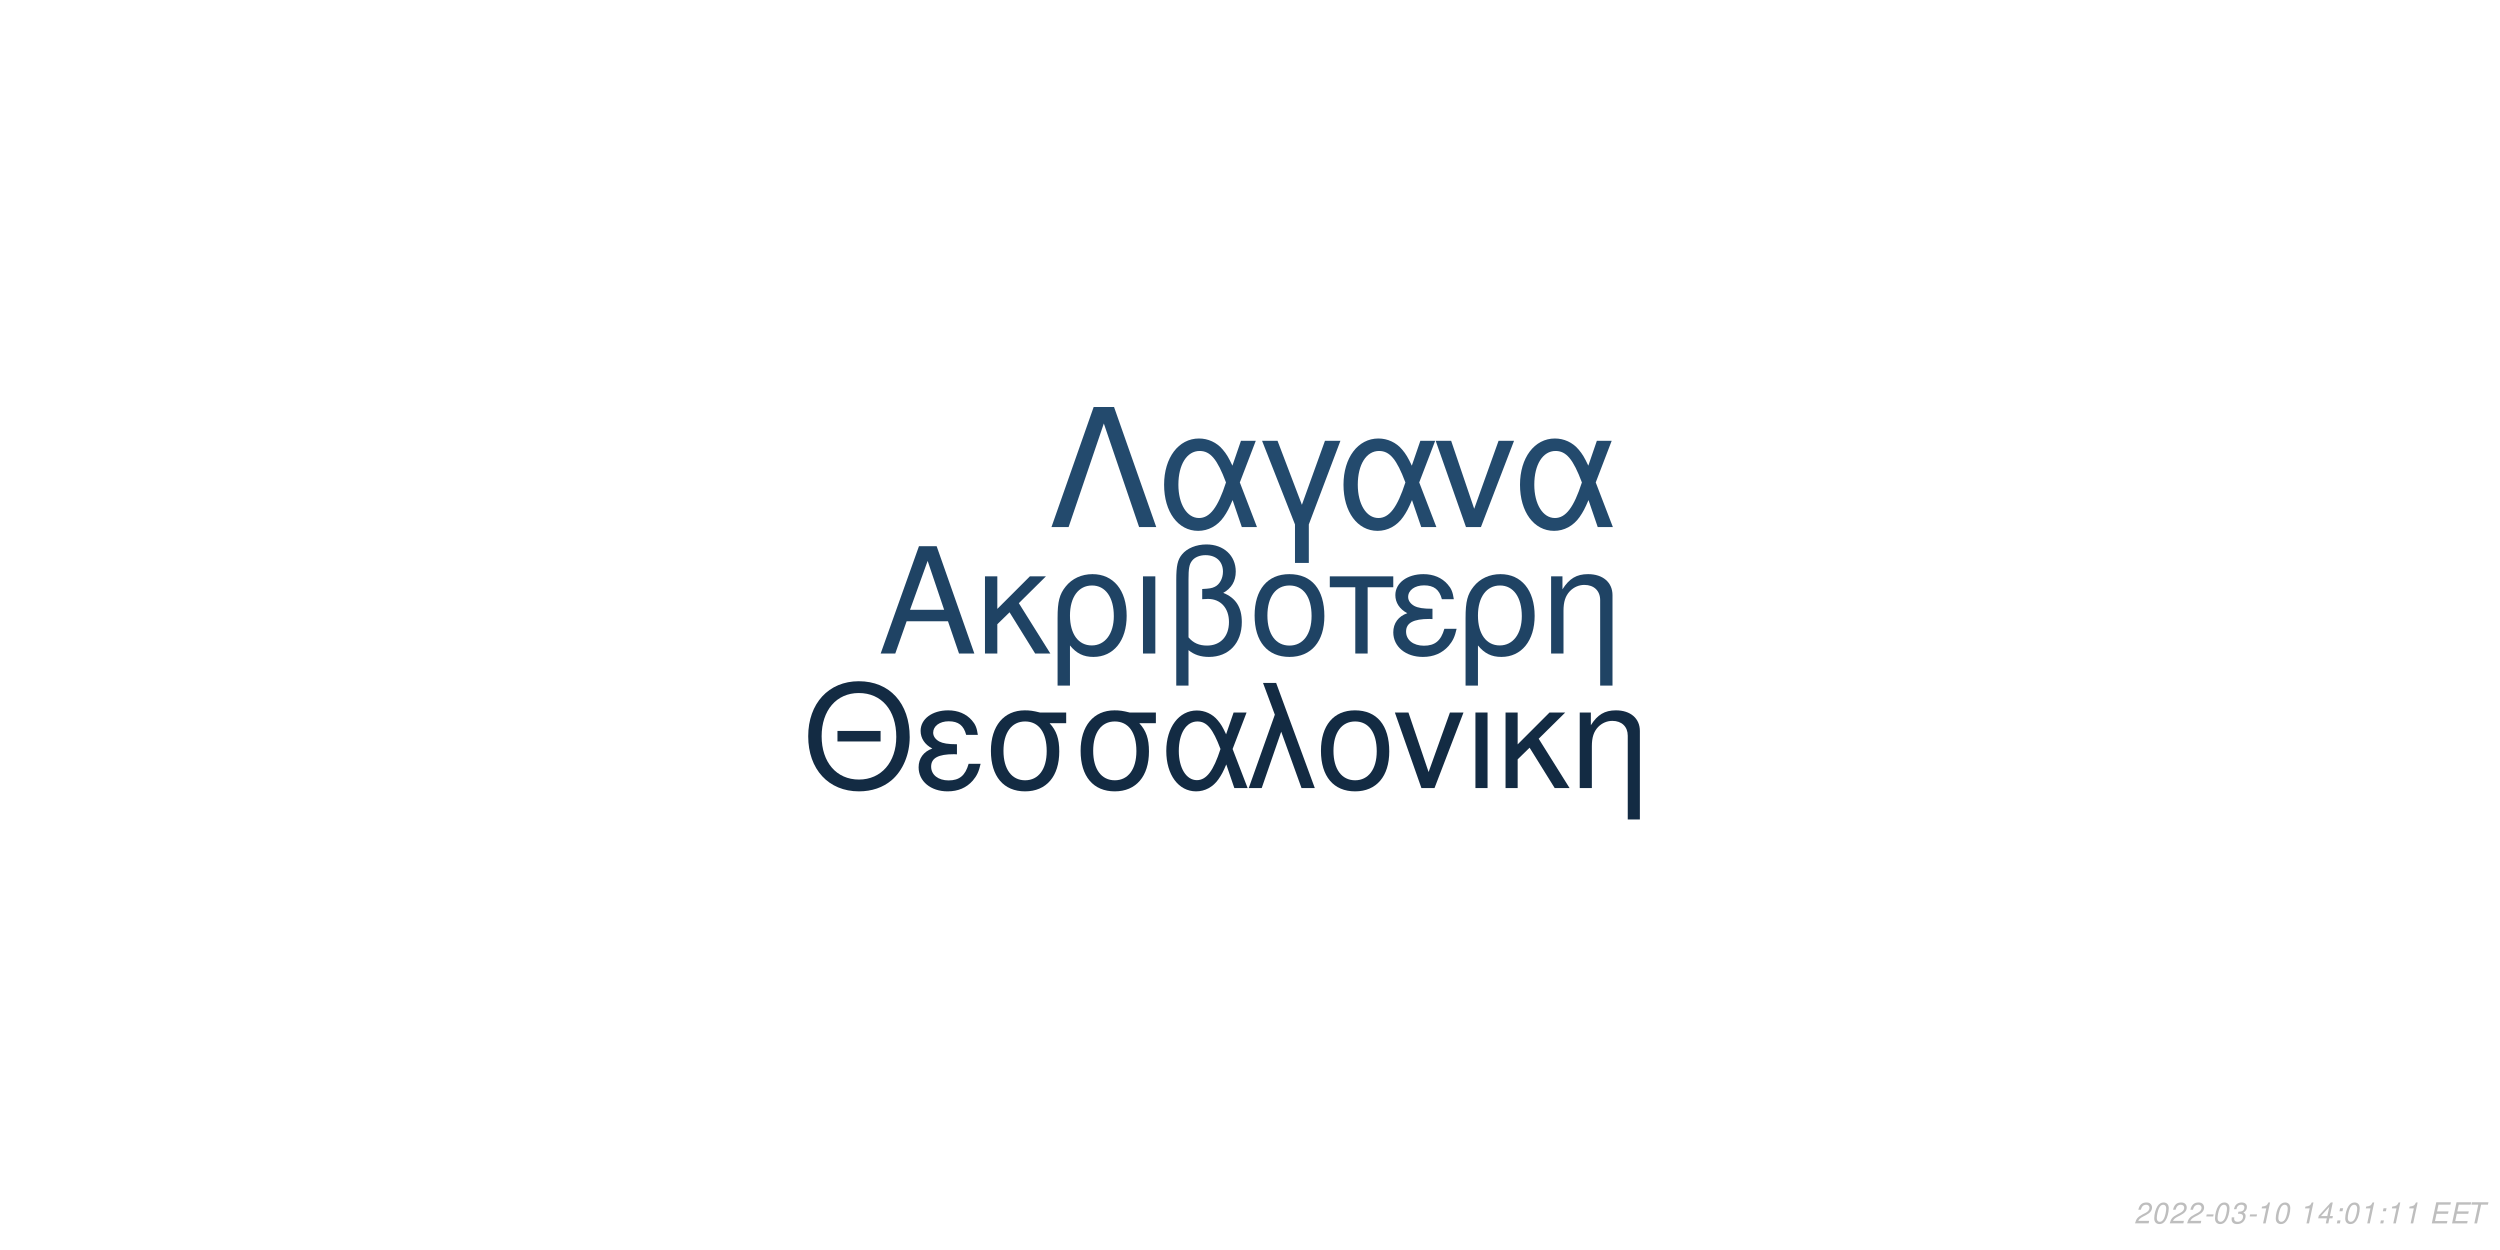
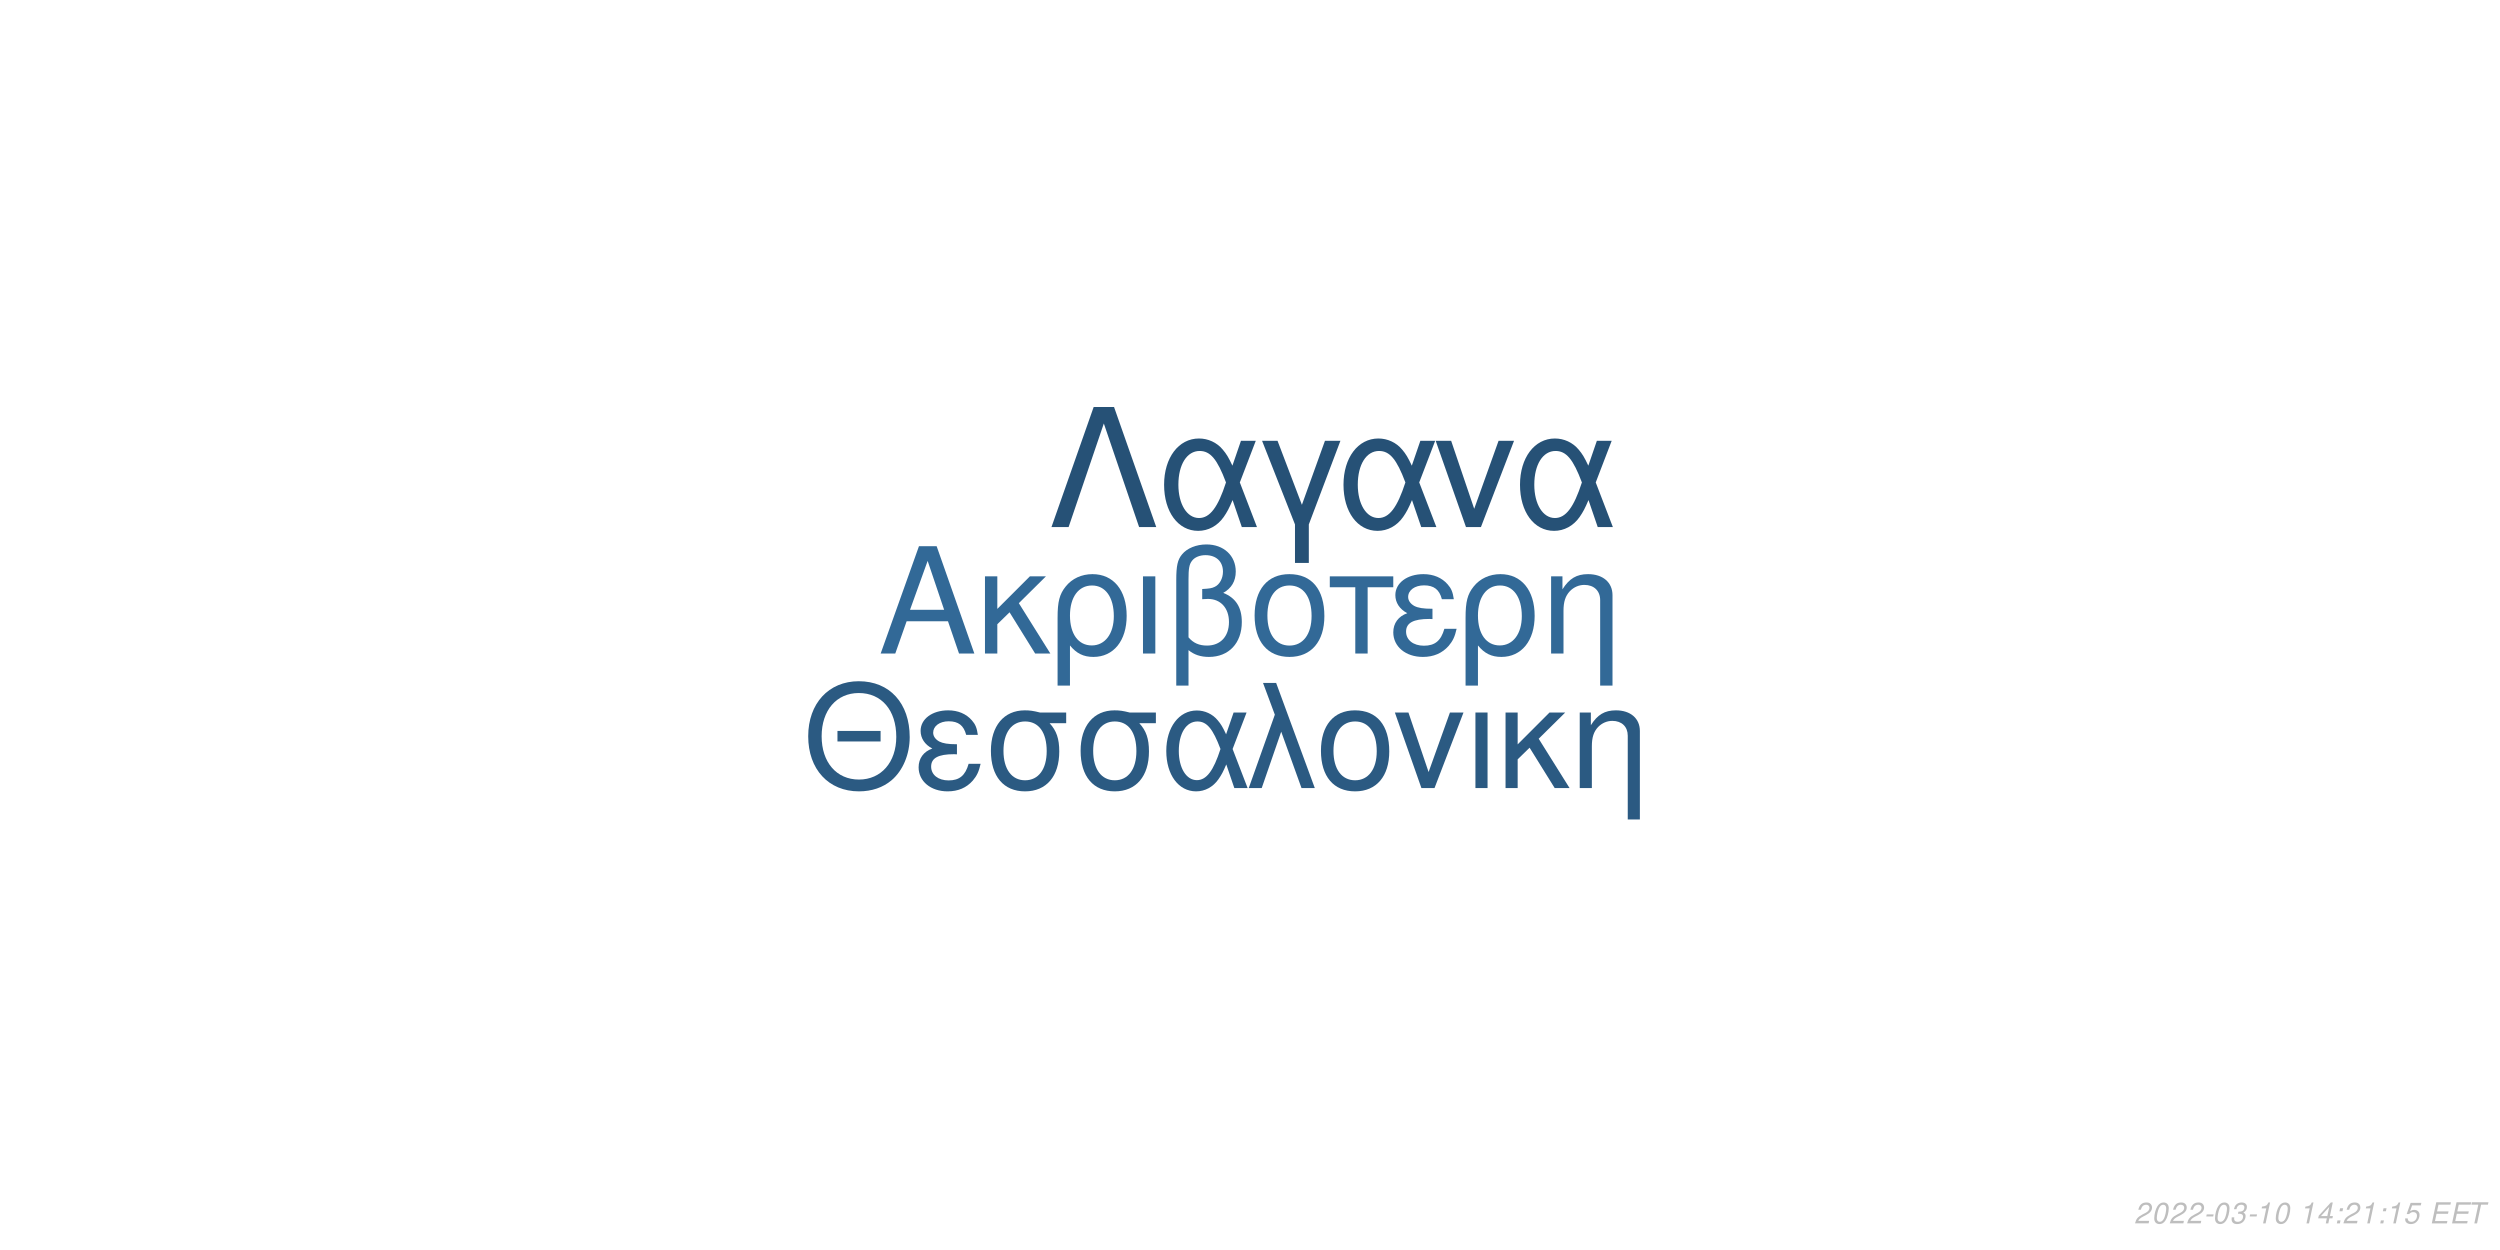
<svg xmlns="http://www.w3.org/2000/svg" xmlns:xlink="http://www.w3.org/1999/xlink" width="864pt" height="432pt" viewBox="0 0 864 432" version="1.1">
  <defs>
    <g>
      <symbol overflow="visible" id="glyph0-0">
        <path style="stroke:none;" d="" />
      </symbol>
      <symbol overflow="visible" id="glyph0-1">
        <path style="stroke:none;" d="M 24.125 -11.141 L 27.938 0 L 33.234 0 L 20.203 -37.094 L 14.094 -37.094 L 0.859 0 L 5.906 0 L 9.828 -11.141 Z M 22.797 -15.109 L 11 -15.109 L 17.094 -32.016 Z M 22.797 -15.109 " />
      </symbol>
      <symbol overflow="visible" id="glyph0-2">
        <path style="stroke:none;" d="M 7.172 -15.422 L 7.172 -26.672 L 2.906 -26.672 L 2.906 0 L 7.172 0 L 7.172 -10.125 L 11.406 -14.25 L 20.25 0 L 25.5 0 L 14.609 -17.406 L 23.969 -26.672 L 18.422 -26.672 Z M 7.172 -15.422 " />
      </symbol>
      <symbol overflow="visible" id="glyph0-3">
        <path style="stroke:none;" d="M 3 11.094 L 7.281 11.094 L 7.281 -2.797 C 9.516 -0.047 11.953 1.172 15.375 1.172 C 22.344 1.172 26.875 -4.422 26.875 -13.031 C 26.875 -21.891 22.297 -27.438 15.062 -27.438 C 11.297 -27.438 7.984 -25.906 5.797 -23.156 C 3.672 -20.516 3 -17.969 3 -12.359 Z M 14.906 -23.516 C 19.547 -23.516 22.438 -19.438 22.438 -12.922 C 22.438 -6.812 19.391 -2.797 14.812 -2.797 C 10.172 -2.797 7.281 -6.766 7.281 -13.125 C 7.281 -19.484 10.234 -23.516 14.906 -23.516 Z M 14.906 -23.516 " />
      </symbol>
      <symbol overflow="visible" id="glyph0-4">
        <path style="stroke:none;" d="M 3.516 0 L 7.781 0 L 7.781 -26.672 L 3.516 -26.672 Z M 3.516 0 " />
      </symbol>
      <symbol overflow="visible" id="glyph0-5">
        <path style="stroke:none;" d="M 4.016 11.094 L 8.25 11.094 L 8.25 -1.172 C 10.172 0.406 12.422 1.172 15.312 1.172 C 22.188 1.172 26.672 -3.609 26.672 -10.891 C 26.672 -15.984 24.578 -19.234 20.25 -20.969 C 23.109 -22.547 24.578 -25.031 24.578 -28.344 C 24.578 -33.844 20.406 -37.703 14.453 -37.703 C 10.938 -37.703 7.734 -36.391 6 -34.25 C 4.484 -32.422 4.016 -30.328 4.016 -25.391 Z M 8.25 -25.656 C 8.25 -29.359 8.5 -30.844 9.469 -32.062 C 10.375 -33.281 12.156 -34 14.094 -34 C 17.812 -34 20.156 -31.812 20.156 -28.297 C 20.156 -25.953 18.984 -23.812 17.297 -23.047 C 16.281 -22.547 15.469 -22.438 12.984 -22.297 L 12.984 -18.781 C 13.734 -18.828 14.344 -18.875 14.969 -18.875 C 19.344 -18.875 22.234 -15.719 22.234 -10.891 C 22.234 -5.906 19.281 -2.75 14.656 -2.75 C 11.953 -2.75 9.922 -3.609 8.25 -5.594 Z M 8.25 -25.656 " />
      </symbol>
      <symbol overflow="visible" id="glyph0-6">
        <path style="stroke:none;" d="M 14.094 -27.438 C 6.562 -27.438 2.094 -22.094 2.094 -13.125 C 2.094 -4.125 6.562 1.172 14.141 1.172 C 21.672 1.172 26.203 -4.172 26.203 -12.922 C 26.203 -22.188 21.828 -27.438 14.094 -27.438 Z M 14.141 -23.516 C 18.938 -23.516 21.781 -19.594 21.781 -12.984 C 21.781 -6.672 18.828 -2.75 14.141 -2.75 C 9.422 -2.75 6.516 -6.672 6.516 -13.125 C 6.516 -19.594 9.422 -23.516 14.141 -23.516 Z M 14.141 -23.516 " />
      </symbol>
      <symbol overflow="visible" id="glyph0-7">
        <path style="stroke:none;" d="M 7.891 0 L 12.156 0 L 12.156 -22.906 L 21.016 -22.906 L 21.016 -26.672 L -0.922 -26.672 L -0.922 -22.906 L 7.891 -22.906 Z M 7.891 0 " />
      </symbol>
      <symbol overflow="visible" id="glyph0-8">
        <path style="stroke:none;" d="M 14.562 -15.469 C 11.344 -15.469 9.562 -15.781 8.297 -16.438 C 6.922 -17.203 6.156 -18.328 6.156 -19.547 C 6.156 -21.891 8.453 -23.562 11.656 -23.562 C 15.062 -23.562 16.953 -22.094 17.812 -18.781 L 21.938 -18.781 C 21.578 -21.266 21.062 -22.5 19.797 -23.922 C 17.812 -26.203 14.906 -27.438 11.453 -27.438 C 5.797 -27.438 1.734 -24.375 1.734 -20.203 C 1.734 -17.609 3.156 -15.375 5.859 -13.938 C 2.797 -12.875 1.016 -10.484 1.016 -7.328 C 1.016 -2.391 5.297 1.172 11.25 1.172 C 14.969 1.172 17.906 -0.109 20.156 -2.641 C 21.578 -4.328 22.297 -5.797 22.906 -8.547 L 18.672 -8.547 C 17.5 -4.422 15.422 -2.703 11.609 -2.703 C 7.938 -2.703 5.438 -4.688 5.438 -7.578 C 5.438 -10.578 7.938 -11.953 13.484 -11.953 C 13.641 -11.953 14.094 -11.953 14.562 -11.906 Z M 14.562 -15.469 " />
      </symbol>
      <symbol overflow="visible" id="glyph0-9">
        <path style="stroke:none;" d="M 3.562 -26.672 L 3.562 0 L 7.844 0 L 7.844 -14.703 C 7.844 -17.906 8.5 -19.891 10.031 -21.531 C 11.406 -22.953 13.188 -23.719 15.062 -23.719 C 18.375 -23.719 20.516 -21.672 20.516 -18.469 L 20.516 11.094 L 24.781 11.094 L 24.781 -20.156 C 24.781 -24.578 21.469 -27.438 16.328 -27.438 C 12.359 -27.438 9.828 -25.906 7.484 -22.188 L 7.484 -26.672 Z M 3.562 -26.672 " />
      </symbol>
      <symbol overflow="visible" id="glyph1-0">
        <path style="stroke:none;" d="" />
      </symbol>
      <symbol overflow="visible" id="glyph1-1">
        <path style="stroke:none;" d="M 26.859 -19.734 L 11.953 -19.734 L 11.953 -16.094 L 26.859 -16.094 Z M 19.328 -36.922 C 8.922 -36.922 1.844 -29.25 1.844 -17.891 C 1.844 -6.484 8.875 1.141 19.391 1.141 C 23.812 1.141 27.703 -0.203 30.641 -2.688 C 34.578 -6.031 36.922 -11.656 36.922 -17.594 C 36.922 -29.297 30 -36.922 19.328 -36.922 Z M 19.328 -32.844 C 27.203 -32.844 32.281 -26.906 32.281 -17.688 C 32.281 -8.922 27.062 -2.938 19.391 -2.938 C 11.609 -2.938 6.484 -8.922 6.484 -17.891 C 6.484 -26.859 11.609 -32.844 19.328 -32.844 Z M 19.328 -32.844 " />
      </symbol>
      <symbol overflow="visible" id="glyph1-2">
        <path style="stroke:none;" d="M 14.25 -15.141 C 11.109 -15.141 9.375 -15.453 8.125 -16.094 C 6.781 -16.844 6.031 -17.938 6.031 -19.141 C 6.031 -21.422 8.266 -23.078 11.406 -23.078 C 14.75 -23.078 16.594 -21.625 17.438 -18.391 L 21.469 -18.391 C 21.125 -20.828 20.625 -22.031 19.391 -23.422 C 17.438 -25.656 14.594 -26.859 11.219 -26.859 C 5.688 -26.859 1.688 -23.875 1.688 -19.781 C 1.688 -17.234 3.094 -15.047 5.734 -13.656 C 2.734 -12.609 1 -10.266 1 -7.172 C 1 -2.344 5.188 1.141 11.016 1.141 C 14.656 1.141 17.547 -0.094 19.734 -2.594 C 21.125 -4.234 21.828 -5.688 22.422 -8.375 L 18.281 -8.375 C 17.141 -4.328 15.094 -2.641 11.359 -2.641 C 7.766 -2.641 5.328 -4.578 5.328 -7.422 C 5.328 -10.359 7.766 -11.703 13.203 -11.703 C 13.359 -11.703 13.797 -11.703 14.25 -11.656 Z M 14.25 -15.141 " />
      </symbol>
      <symbol overflow="visible" id="glyph1-3">
        <path style="stroke:none;" d="M 29 -26.109 L 19.938 -26.109 C 17.594 -26.703 16.438 -26.859 14.703 -26.859 C 7.469 -26.859 2.984 -21.469 2.984 -12.859 C 2.984 -4.031 7.375 1.141 14.797 1.141 C 22.172 1.141 26.609 -4.078 26.609 -12.656 C 26.609 -17.047 25.656 -19.828 23.266 -22.422 L 29 -22.422 Z M 14.797 -23.016 C 19.531 -23.016 22.266 -19.234 22.266 -12.75 C 22.266 -6.531 19.438 -2.688 14.797 -2.688 C 10.172 -2.688 7.328 -6.531 7.328 -12.859 C 7.328 -19.188 10.172 -23.016 14.797 -23.016 Z M 14.797 -23.016 " />
      </symbol>
      <symbol overflow="visible" id="glyph1-4">
        <path style="stroke:none;" d="M 29.344 -26.109 L 24.859 -26.109 L 22.266 -18.578 C 21.125 -21.031 20.484 -22.125 19.328 -23.469 C 17.547 -25.609 14.906 -26.812 12.156 -26.812 C 5.984 -26.812 1.594 -20.984 1.594 -12.812 C 1.594 -4.578 5.828 1.141 11.906 1.141 C 14.953 1.141 17.734 -0.344 19.625 -3.047 C 20.672 -4.531 21.281 -5.688 22.328 -8.172 L 25.109 0 L 29.703 0 L 24.516 -13.5 Z M 20.328 -13.5 C 17.891 -5.922 15.453 -2.734 12.156 -2.734 C 8.516 -2.734 5.922 -6.922 5.922 -12.812 C 5.922 -18.938 8.516 -23.016 12.359 -23.016 C 15.594 -23.016 17.688 -20.531 20.328 -13.5 Z M 20.328 -13.5 " />
      </symbol>
      <symbol overflow="visible" id="glyph1-5">
        <path style="stroke:none;" d="M 1.094 0 L 5.578 0 L 12.312 -19.484 L 19.328 0 L 23.922 0 L 10.562 -36.328 L 6.031 -36.328 L 10.109 -25.359 Z M 1.094 0 " />
      </symbol>
      <symbol overflow="visible" id="glyph1-6">
        <path style="stroke:none;" d="M 13.797 -26.859 C 6.422 -26.859 2.047 -21.625 2.047 -12.859 C 2.047 -4.031 6.422 1.141 13.859 1.141 C 21.234 1.141 25.656 -4.078 25.656 -12.656 C 25.656 -21.719 21.375 -26.859 13.797 -26.859 Z M 13.859 -23.016 C 18.531 -23.016 21.328 -19.188 21.328 -12.703 C 21.328 -6.531 18.438 -2.688 13.859 -2.688 C 9.219 -2.688 6.375 -6.531 6.375 -12.859 C 6.375 -19.188 9.219 -23.016 13.859 -23.016 Z M 13.859 -23.016 " />
      </symbol>
      <symbol overflow="visible" id="glyph1-7">
        <path style="stroke:none;" d="M 14.297 0 L 24.312 -26.109 L 19.625 -26.109 L 12.25 -5.531 L 5.281 -26.109 L 0.594 -26.109 L 9.766 0 Z M 14.297 0 " />
      </symbol>
      <symbol overflow="visible" id="glyph1-8">
        <path style="stroke:none;" d="M 3.438 0 L 7.625 0 L 7.625 -26.109 L 3.438 -26.109 Z M 3.438 0 " />
      </symbol>
      <symbol overflow="visible" id="glyph1-9">
        <path style="stroke:none;" d="M 7.031 -15.094 L 7.031 -26.109 L 2.844 -26.109 L 2.844 0 L 7.031 0 L 7.031 -9.922 L 11.156 -13.953 L 19.828 0 L 24.969 0 L 14.297 -17.047 L 23.469 -26.109 L 18.031 -26.109 Z M 7.031 -15.094 " />
      </symbol>
      <symbol overflow="visible" id="glyph1-10">
        <path style="stroke:none;" d="M 3.484 -26.109 L 3.484 0 L 7.672 0 L 7.672 -14.406 C 7.672 -17.547 8.328 -19.484 9.812 -21.078 C 11.156 -22.469 12.906 -23.219 14.75 -23.219 C 17.984 -23.219 20.078 -21.234 20.078 -18.094 L 20.078 10.859 L 24.266 10.859 L 24.266 -19.734 C 24.266 -24.062 21.031 -26.859 16 -26.859 C 12.109 -26.859 9.609 -25.359 7.328 -21.719 L 7.328 -26.109 Z M 3.484 -26.109 " />
      </symbol>
      <symbol overflow="visible" id="glyph2-0">
        <path style="stroke:none;" d="" />
      </symbol>
      <symbol overflow="visible" id="glyph2-1">
        <path style="stroke:none;" d="M 22.531 -41.484 L 15.484 -41.484 L 0.906 0 L 6.828 0 L 19 -35.797 L 31.188 0 L 37.109 0 Z M 22.531 -41.484 " />
      </symbol>
      <symbol overflow="visible" id="glyph2-2">
        <path style="stroke:none;" d="M 33.516 -29.812 L 28.391 -29.812 L 25.438 -21.219 C 24.125 -24.016 23.391 -25.266 22.078 -26.797 C 20.031 -29.25 17.016 -30.609 13.891 -30.609 C 6.828 -30.609 1.828 -23.953 1.828 -14.625 C 1.828 -5.234 6.656 1.312 13.594 1.312 C 17.078 1.312 20.266 -0.391 22.422 -3.469 C 23.609 -5.172 24.297 -6.484 25.5 -9.328 L 28.688 0 L 33.922 0 L 28 -15.422 Z M 23.219 -15.422 C 20.422 -6.766 17.641 -3.125 13.891 -3.125 C 9.734 -3.125 6.766 -7.906 6.766 -14.625 C 6.766 -21.625 9.734 -26.297 14.109 -26.297 C 17.812 -26.297 20.203 -23.453 23.219 -15.422 Z M 23.219 -15.422 " />
      </symbol>
      <symbol overflow="visible" id="glyph2-3">
        <path style="stroke:none;" d="M 12.062 12.406 L 16.844 12.406 L 16.844 -0.906 L 27.766 -29.812 L 22.422 -29.812 L 14.453 -7.688 L 6.031 -29.812 L 0.688 -29.812 L 12.062 -0.906 Z M 12.062 12.406 " />
      </symbol>
      <symbol overflow="visible" id="glyph2-4">
        <path style="stroke:none;" d="M 16.328 0 L 27.766 -29.812 L 22.422 -29.812 L 14 -6.312 L 6.031 -29.812 L 0.688 -29.812 L 11.156 0 Z M 16.328 0 " />
      </symbol>
      <symbol overflow="visible" id="glyph3-0">
        <path style="stroke:none;" d="" />
      </symbol>
      <symbol overflow="visible" id="glyph3-1">
        <path style="stroke:none;" d="M 5.234 -0.875 L 1.469 -0.875 C 1.641 -1.375 2.203 -1.891 3.109 -2.344 L 4.234 -2.938 C 5.562 -3.625 6.219 -4.469 6.219 -5.484 C 6.219 -5.938 6.062 -6.359 5.797 -6.656 C 5.469 -7.047 4.984 -7.234 4.312 -7.234 C 2.766 -7.234 1.891 -6.453 1.484 -4.734 L 2.375 -4.734 C 2.484 -5.188 2.609 -5.484 2.797 -5.75 C 3.094 -6.203 3.609 -6.453 4.188 -6.453 C 4.891 -6.453 5.344 -6.031 5.344 -5.375 C 5.344 -4.703 4.859 -4.094 4.016 -3.656 L 2.984 -3.125 C 1.234 -2.188 0.797 -1.656 0.344 -0.016 L 5.047 -0.016 Z M 5.234 -0.875 " />
      </symbol>
      <symbol overflow="visible" id="glyph3-2">
        <path style="stroke:none;" d="M 4.203 -7.234 C 3.375 -7.234 2.688 -6.812 2.125 -5.984 C 1.484 -5.047 0.984 -3.188 0.984 -1.734 C 0.984 -1.109 1.172 -0.562 1.484 -0.266 C 1.797 0.047 2.281 0.234 2.766 0.234 C 3.625 0.234 4.281 -0.156 4.859 -1.016 C 5.516 -1.953 6 -3.797 6 -5.266 C 6 -6.5 5.328 -7.234 4.203 -7.234 Z M 4.094 -6.453 C 4.734 -6.453 5.125 -5.984 5.125 -5.156 C 5.125 -4.203 4.781 -2.625 4.406 -1.812 C 3.984 -0.938 3.516 -0.547 2.875 -0.547 C 2.25 -0.547 1.875 -1.031 1.875 -1.828 C 1.875 -2.797 2.203 -4.344 2.594 -5.203 C 2.984 -6.047 3.453 -6.453 4.094 -6.453 Z M 4.094 -6.453 " />
      </symbol>
      <symbol overflow="visible" id="glyph3-3">
        <path style="stroke:none;" d="M 3.516 -3.125 L 1.125 -3.125 L 0.969 -2.406 L 3.359 -2.406 Z M 3.516 -3.125 " />
      </symbol>
      <symbol overflow="visible" id="glyph3-4">
        <path style="stroke:none;" d="M 2.922 -3.312 C 3.125 -3.344 3.234 -3.344 3.375 -3.344 C 4.203 -3.344 4.688 -3 4.688 -2.406 C 4.688 -1.312 3.906 -0.547 2.781 -0.547 C 2.047 -0.547 1.594 -0.938 1.594 -1.562 C 1.594 -1.719 1.609 -1.844 1.656 -2.094 L 0.766 -2.094 C 0.734 -1.797 0.719 -1.641 0.719 -1.469 C 0.719 -0.375 1.406 0.234 2.641 0.234 C 3.547 0.234 4.297 -0.078 4.812 -0.656 C 5.266 -1.156 5.562 -1.875 5.562 -2.547 C 5.562 -3.125 5.344 -3.453 4.797 -3.734 C 5.641 -4.234 6.016 -4.844 6.016 -5.734 C 6.016 -6.656 5.312 -7.234 4.203 -7.234 C 3.375 -7.234 2.672 -6.938 2.188 -6.375 C 1.891 -6.031 1.703 -5.641 1.516 -4.906 L 2.391 -4.906 C 2.5 -5.359 2.594 -5.594 2.734 -5.812 C 3.047 -6.234 3.516 -6.453 4.078 -6.453 C 4.734 -6.453 5.141 -6.125 5.141 -5.578 C 5.141 -5.188 5.016 -4.797 4.797 -4.547 C 4.516 -4.234 4 -4.062 3.266 -4.062 L 3.078 -4.062 Z M 2.922 -3.312 " />
      </symbol>
      <symbol overflow="visible" id="glyph3-5">
        <path style="stroke:none;" d="M 3.703 -5.188 L 2.594 0 L 3.469 0 L 5.016 -7.234 L 4.438 -7.234 C 3.906 -6.156 3.688 -6.016 2.234 -5.812 L 2.109 -5.188 Z M 3.703 -5.188 " />
      </symbol>
      <symbol overflow="visible" id="glyph3-6">
        <path style="stroke:none;" d="" />
      </symbol>
      <symbol overflow="visible" id="glyph3-7">
        <path style="stroke:none;" d="M 3.625 -1.75 L 3.266 0 L 4.141 0 L 4.516 -1.75 L 5.562 -1.75 L 5.734 -2.531 L 4.688 -2.531 L 5.688 -7.234 L 5.016 -7.234 L 0.844 -2.672 L 0.641 -1.75 Z M 3.797 -2.531 L 1.594 -2.531 L 4.469 -5.703 Z M 3.797 -2.531 " />
      </symbol>
      <symbol overflow="visible" id="glyph3-8">
        <path style="stroke:none;" d="M 2.359 -1.031 L 1.312 -1.031 L 1.094 0 L 2.141 0 Z M 3.266 -5.234 L 2.219 -5.234 L 2 -4.203 L 3.047 -4.203 Z M 3.266 -5.234 " />
      </symbol>
      <symbol overflow="visible" id="glyph3-9">
+         <path style="stroke:none;" d="M 6.297 -7.094 L 2.594 -7.094 L 1.234 -3.234 L 2.047 -3.234 C 2.656 -3.766 2.938 -3.906 3.531 -3.906 C 4.328 -3.906 4.797 -3.453 4.797 -2.688 C 4.797 -1.438 3.969 -0.547 2.828 -0.547 C 2.031 -0.547 1.609 -0.938 1.578 -1.734 L 0.703 -1.734 L 0.703 -1.516 C 0.703 -0.938 0.844 -0.547 1.188 -0.266 C 1.562 0.062 2.078 0.234 2.703 0.234 C 3.656 0.234 4.391 -0.156 4.984 -0.922 C 5.422 -1.5 5.672 -2.234 5.672 -2.953 C 5.672 -4 4.938 -4.672 3.812 -4.672 C 3.328 -4.672 2.906 -4.547 2.406 -4.234 L 3.109 -6.219 L 6.109 -6.219 Z M 6.297 -7.094 " />
+       </symbol>
+       <symbol overflow="visible" id="glyph3-10">
        <path style="stroke:none;" d="M 2.547 -3.312 L 6.5 -3.312 L 6.688 -4.141 L 2.719 -4.141 L 3.219 -6.469 L 7.344 -6.469 L 7.516 -7.297 L 2.453 -7.297 L 0.906 0 L 6.125 0 L 6.297 -0.812 L 2.016 -0.812 Z M 2.547 -3.312 " />
      </symbol>
-       <symbol overflow="visible" id="glyph3-10">
+       <symbol overflow="visible" id="glyph3-11">
        <path style="stroke:none;" d="M 4.938 -6.469 L 7.312 -6.469 L 7.484 -7.297 L 1.75 -7.297 L 1.578 -6.469 L 3.984 -6.469 L 2.609 0 L 3.547 0 Z M 4.938 -6.469 " />
      </symbol>
    </g>
  </defs>
  <g id="surface1">
    <rect x="0" y="0" width="864" height="432" style="fill:rgb(100%,100%,100%);fill-opacity:1;stroke:none;" />
-     <g style="fill:rgb(12.157%,26.275%,39.216%);fill-opacity:1;">
+     <g style="fill:rgb(19.608%,41.176%,59.216%);fill-opacity:1;">
      <use xlink:href="#glyph0-1" x="303.5" y="225.861" />
      <use xlink:href="#glyph0-2" x="337.5" y="225.861" />
      <use xlink:href="#glyph0-3" x="362.5" y="225.861" />
      <use xlink:href="#glyph0-4" x="391.5" y="225.861" />
      <use xlink:href="#glyph0-5" x="402.5" y="225.861" />
      <use xlink:href="#glyph0-6" x="431.5" y="225.861" />
      <use xlink:href="#glyph0-7" x="460.5" y="225.861" />
      <use xlink:href="#glyph0-8" x="480.5" y="225.861" />
      <use xlink:href="#glyph0-3" x="503.5" y="225.861" />
      <use xlink:href="#glyph0-9" x="532.5" y="225.861" />
    </g>
-     <g style="fill:rgb(7.451%,16.863%,26.275%);fill-opacity:1;">
+     <g style="fill:rgb(16.863%,35.294%,50.98%);fill-opacity:1;">
      <use xlink:href="#glyph1-1" x="277.473" y="272.354" />
      <use xlink:href="#glyph1-2" x="316.473" y="272.354" />
      <use xlink:href="#glyph1-3" x="339.473" y="272.354" />
      <use xlink:href="#glyph1-3" x="370.473" y="272.354" />
      <use xlink:href="#glyph1-4" x="401.473" y="272.354" />
      <use xlink:href="#glyph1-5" x="430.473" y="272.354" />
      <use xlink:href="#glyph1-6" x="454.473" y="272.354" />
      <use xlink:href="#glyph1-7" x="481.473" y="272.354" />
      <use xlink:href="#glyph1-8" x="506.473" y="272.354" />
      <use xlink:href="#glyph1-9" x="517.473" y="272.354" />
      <use xlink:href="#glyph1-10" x="542.473" y="272.354" />
    </g>
-     <g style="fill:rgb(13.725%,29.02%,42.745%);fill-opacity:1;">
+     <g style="fill:rgb(14.902%,31.765%,46.275%);fill-opacity:1;">
      <use xlink:href="#glyph2-1" x="362.484" y="182.152" />
      <use xlink:href="#glyph2-2" x="400.484" y="182.152" />
      <use xlink:href="#glyph2-3" x="435.484" y="182.152" />
      <use xlink:href="#glyph2-2" x="462.484" y="182.152" />
      <use xlink:href="#glyph2-4" x="495.484" y="182.152" />
      <use xlink:href="#glyph2-2" x="523.484" y="182.152" />
    </g>
    <g style="fill:rgb(74.51%,74.51%,74.51%);fill-opacity:1;">
      <use xlink:href="#glyph3-1" x="737.52" y="422.81" />
      <use xlink:href="#glyph3-2" x="743.52" y="422.81" />
      <use xlink:href="#glyph3-1" x="749.52" y="422.81" />
      <use xlink:href="#glyph3-1" x="755.52" y="422.81" />
      <use xlink:href="#glyph3-3" x="761.52" y="422.81" />
      <use xlink:href="#glyph3-2" x="764.52" y="422.81" />
      <use xlink:href="#glyph3-4" x="770.52" y="422.81" />
      <use xlink:href="#glyph3-3" x="776.52" y="422.81" />
      <use xlink:href="#glyph3-5" x="779.52" y="422.81" />
      <use xlink:href="#glyph3-2" x="785.52" y="422.81" />
      <use xlink:href="#glyph3-6" x="791.52" y="422.81" />
      <use xlink:href="#glyph3-5" x="794.52" y="422.81" />
      <use xlink:href="#glyph3-7" x="800.52" y="422.81" />
      <use xlink:href="#glyph3-8" x="806.52" y="422.81" />
-       <use xlink:href="#glyph3-2" x="809.52" y="422.81" />
+       <use xlink:href="#glyph3-1" x="809.52" y="422.81" />
      <use xlink:href="#glyph3-5" x="815.52" y="422.81" />
      <use xlink:href="#glyph3-8" x="821.52" y="422.81" />
      <use xlink:href="#glyph3-5" x="824.52" y="422.81" />
-       <use xlink:href="#glyph3-5" x="830.52" y="422.81" />
+       <use xlink:href="#glyph3-9" x="830.52" y="422.81" />
      <use xlink:href="#glyph3-6" x="836.52" y="422.81" />
-       <use xlink:href="#glyph3-9" x="839.52" y="422.81" />
-       <use xlink:href="#glyph3-9" x="846.52" y="422.81" />
-       <use xlink:href="#glyph3-10" x="852.52" y="422.81" />
+       <use xlink:href="#glyph3-10" x="839.52" y="422.81" />
+       <use xlink:href="#glyph3-10" x="846.52" y="422.81" />
+       <use xlink:href="#glyph3-11" x="852.52" y="422.81" />
    </g>
  </g>
</svg>
